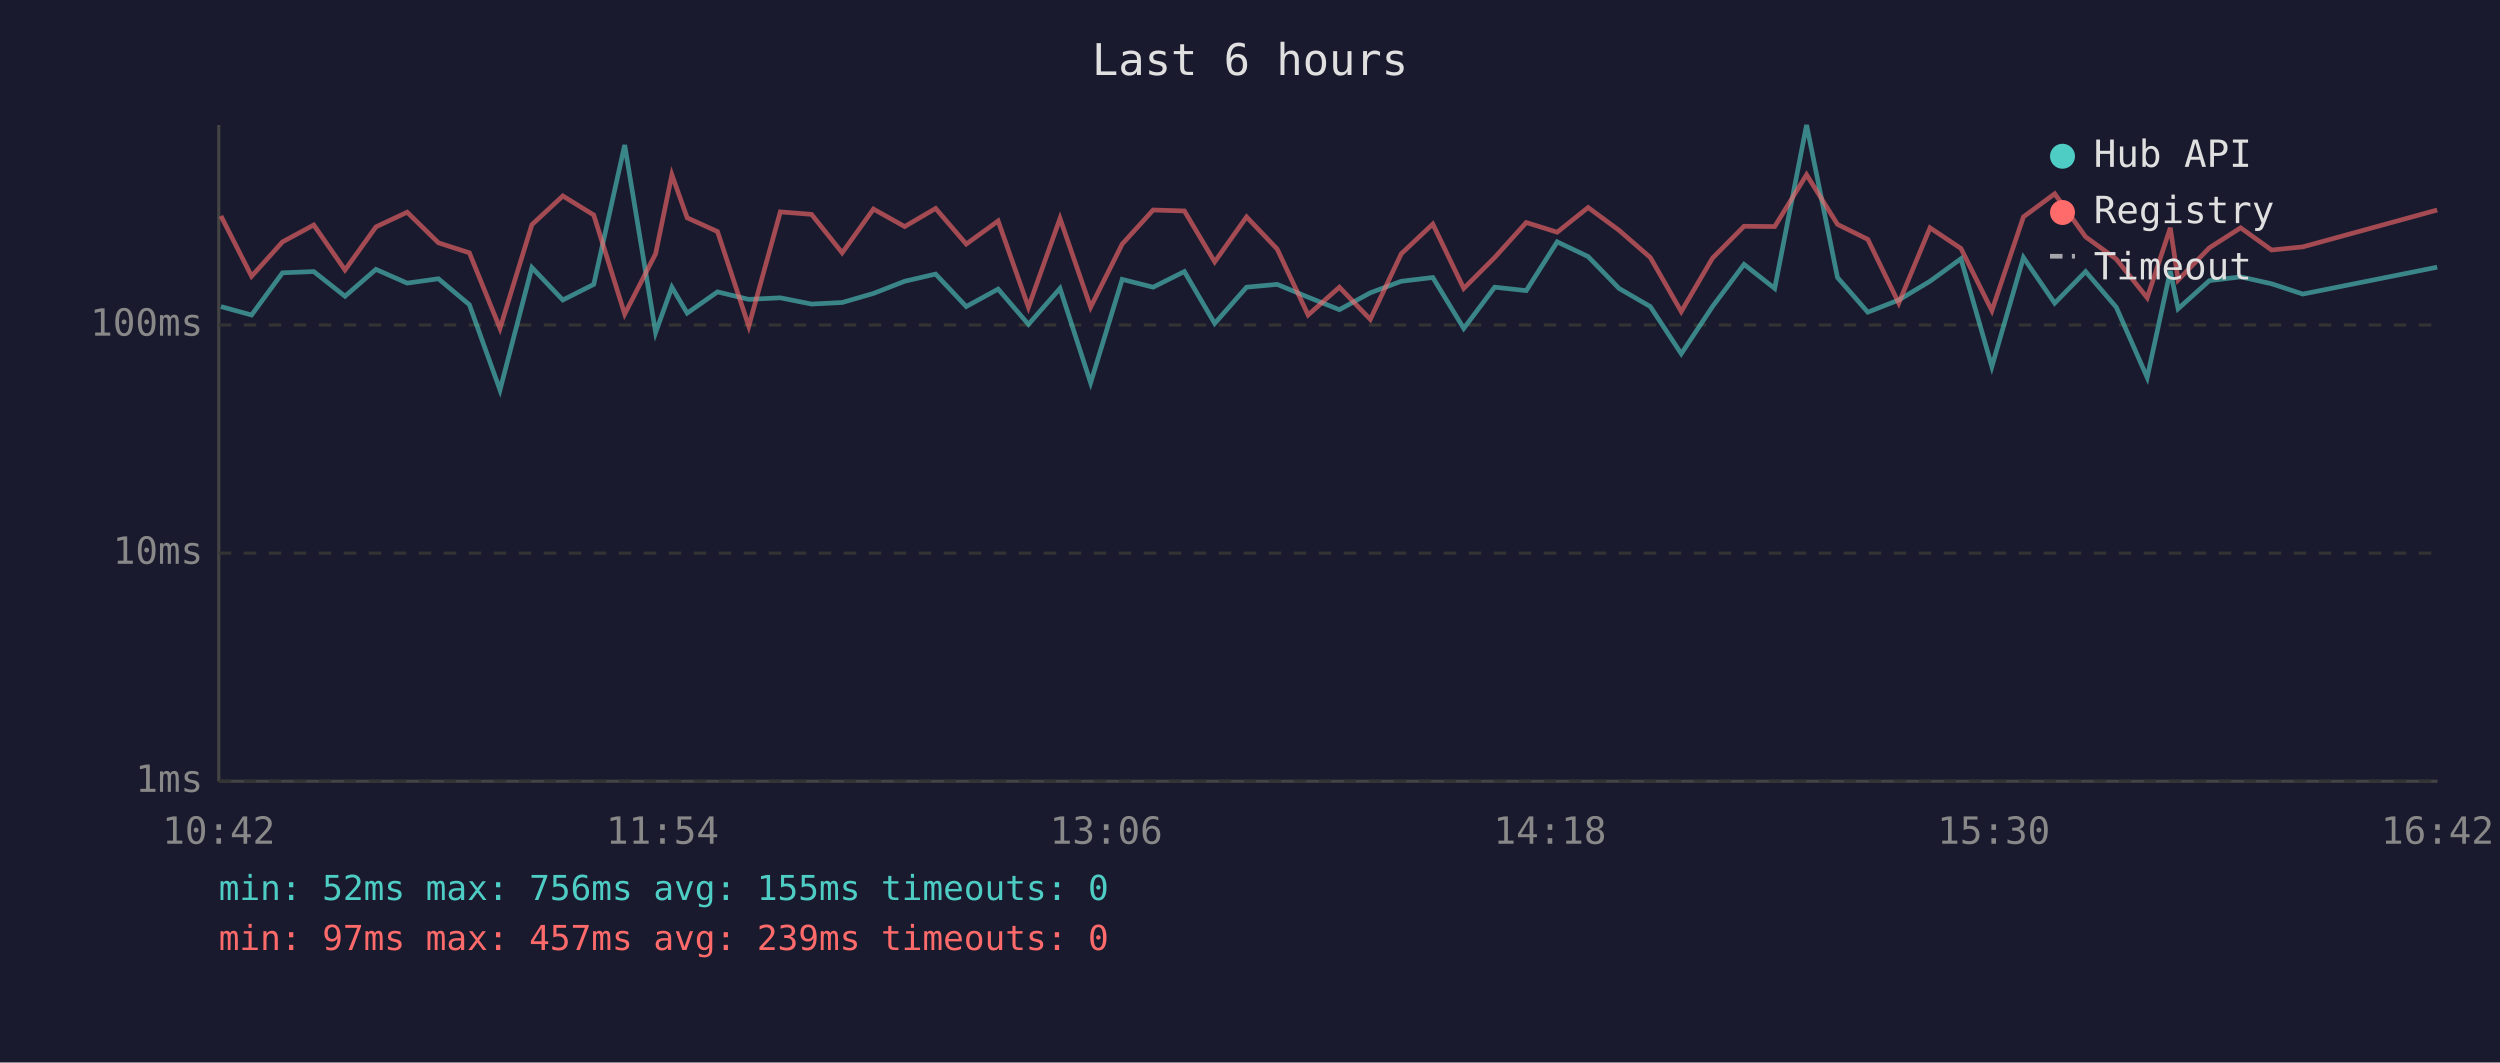
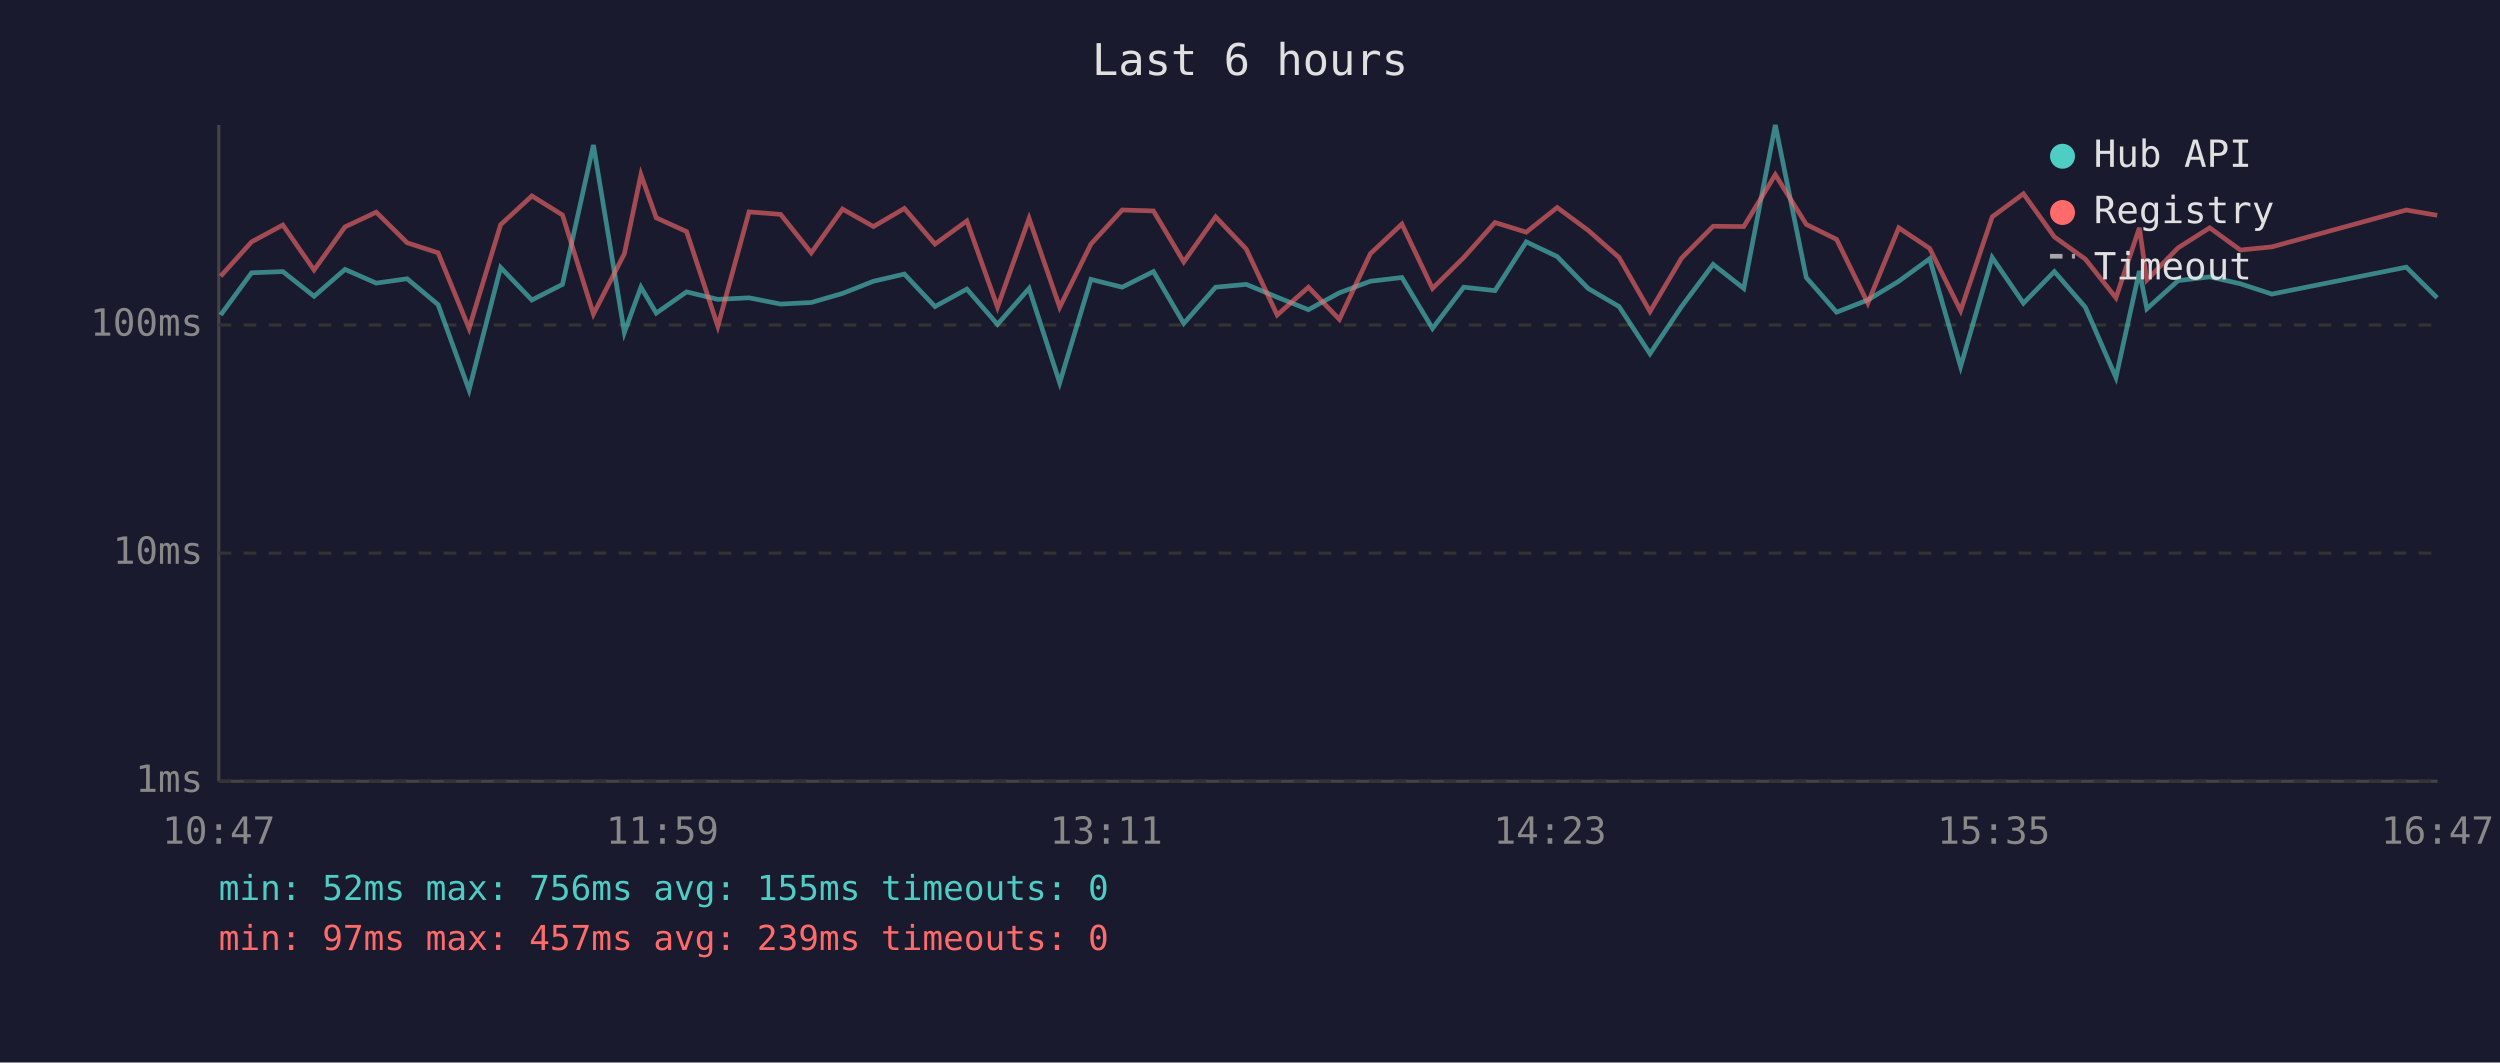
<svg xmlns="http://www.w3.org/2000/svg" viewBox="0 0 800 340" font-family="monospace" font-size="12">
  <rect width="800" height="340" fill="#1a1a2e" />
  <text x="400" y="24" fill="#e0e0e0" font-size="14" text-anchor="middle">Last 6 hours</text>
  <line x1="70" y1="40" x2="70" y2="250" stroke="#444" stroke-width="1" />
  <line x1="70" y1="250" x2="780" y2="250" stroke="#444" stroke-width="1" />
  <line x1="70" y1="250" x2="780" y2="250" stroke="#333" stroke-width="1" stroke-dasharray="4" />
  <text x="65" y="250" fill="#888" text-anchor="end" dominant-baseline="middle">1ms</text>
  <line x1="70" y1="177" x2="780" y2="177" stroke="#333" stroke-width="1" stroke-dasharray="4" />
  <text x="65" y="177" fill="#888" text-anchor="end" dominant-baseline="middle">10ms</text>
  <line x1="70" y1="104" x2="780" y2="104" stroke="#333" stroke-width="1" stroke-dasharray="4" />
  <text x="65" y="104" fill="#888" text-anchor="end" dominant-baseline="middle">100ms</text>
-   <text x="70" y="270" fill="#888" text-anchor="middle">10:42</text>
-   <text x="212" y="270" fill="#888" text-anchor="middle">11:54</text>
-   <text x="354" y="270" fill="#888" text-anchor="middle">13:06</text>
-   <text x="496" y="270" fill="#888" text-anchor="middle">14:18</text>
-   <text x="638" y="270" fill="#888" text-anchor="middle">15:30</text>
-   <text x="780" y="270" fill="#888" text-anchor="middle">16:42</text>
-   <polyline points="70.7,98.1 80.5,100.8 90.4,87.3 100.4,86.9 110.4,94.8 120.3,86.2 130.3,90.6 140.3,89.2 150.2,97.5 160.0,124.8 170.2,85.6 180.1,96.0 190.0,91.0 199.9,46.4 209.8,106.4 215.0,91.9 219.9,100.2 229.6,93.4 239.6,95.8 249.7,95.3 259.7,97.3 269.5,96.8 279.5,93.9 289.5,90.0 299.4,87.7 309.2,98.1 319.4,92.5 329.1,103.8 339.2,92.3 349.0,122.5 359.1,89.4 369.0,91.9 379.0,86.9 388.7,103.5 398.9,91.9 408.7,91.0 418.6,95.1 428.6,99.1 438.5,93.7 448.4,90.0 458.5,88.8 468.4,105.1 478.3,91.9 488.4,93.0 498.3,77.4 508.2,82.1 518.1,92.3 528.1,98.1 538.0,113.2 548.0,98.1 558.1,84.6 567.9,92.3 578.1,40.0 588.0,88.8 597.7,99.9 607.6,96.0 617.6,90.0 627.5,82.8 637.4,117.3 647.5,82.4 657.5,97.0 667.4,86.9 677.2,98.3 687.1,120.8 694.5,86.7 697.0,98.8 707.0,89.8 717.0,88.6 726.9,90.8 736.9,94.1 779.9,85.5" fill="none" stroke="#4ecdc4" stroke-width="1.5" opacity="0.6" />
-   <polyline points="70.7,69.1 80.5,88.4 90.4,77.4 100.4,72.0 110.4,86.4 120.3,72.6 130.3,67.9 140.3,77.7 150.2,80.9 160.0,105.1 170.2,71.9 180.1,62.7 190.0,68.8 199.9,100.5 209.8,81.2 215.0,55.9 219.9,69.7 229.6,74.1 239.6,104.4 249.7,67.8 259.7,68.6 269.5,80.9 279.5,66.9 289.5,72.5 299.4,66.7 309.2,78.1 319.4,70.7 329.1,98.3 339.2,69.9 349.0,98.3 359.1,78.1 369.0,67.2 379.0,67.5 388.7,83.8 398.9,69.4 408.7,79.7 418.6,100.8 428.6,91.9 438.5,102.2 448.4,81.2 458.5,71.7 468.4,92.3 478.3,82.4 488.4,71.2 498.3,74.3 508.2,66.4 518.1,73.7 528.1,82.4 538.0,99.7 548.0,82.6 558.1,72.4 567.9,72.5 578.1,55.9 588.0,71.8 597.7,76.6 607.6,97.0 617.6,72.9 627.5,79.5 637.4,99.4 647.5,69.4 657.5,62.0 667.4,75.8 677.2,82.9 687.1,95.3 694.5,72.9 697.0,89.6 707.0,79.3 717.0,72.9 726.9,80.0 736.9,79.0 779.9,67.2" fill="none" stroke="#ff6b6b" stroke-width="1.5" opacity="0.6" />
+   <text x="70" y="270" fill="#888" text-anchor="middle">10:47</text>
+   <text x="212" y="270" fill="#888" text-anchor="middle">11:59</text>
+   <text x="354" y="270" fill="#888" text-anchor="middle">13:11</text>
+   <text x="496" y="270" fill="#888" text-anchor="middle">14:23</text>
+   <text x="638" y="270" fill="#888" text-anchor="middle">15:35</text>
+   <text x="780" y="270" fill="#888" text-anchor="middle">16:47</text>
+   <polyline points="70.6,100.8 80.5,87.3 90.5,86.9 100.5,94.8 110.4,86.2 120.4,90.6 130.3,89.2 140.2,97.5 150.1,124.8 160.2,85.6 170.2,96.0 180.0,91.0 189.9,46.4 199.8,106.4 205.1,91.9 210.0,100.2 219.7,93.4 229.7,95.8 239.7,95.3 249.8,97.3 259.6,96.8 269.6,93.9 279.5,90.0 289.4,87.7 299.2,98.1 309.4,92.5 319.2,103.8 329.3,92.3 339.1,122.5 349.1,89.4 359.1,91.9 369.1,86.9 378.8,103.5 389.0,91.9 398.8,91.0 408.7,95.1 418.7,99.1 428.6,93.7 438.5,90.0 448.6,88.8 458.4,105.1 468.4,91.9 478.4,93.0 488.4,77.4 498.3,82.1 508.2,92.3 518.1,98.1 528.0,113.2 538.1,98.1 548.2,84.6 558.0,92.3 568.1,40.0 578.0,88.8 587.7,99.9 597.7,96.0 607.6,90.0 617.5,82.8 627.4,117.3 637.5,82.4 647.5,97.0 657.4,86.9 667.3,98.3 677.1,120.8 684.6,86.7 687.0,98.8 697.0,89.8 707.1,88.6 716.9,90.8 727.0,94.1 770.0,85.5 779.9,95.3" fill="none" stroke="#4ecdc4" stroke-width="1.5" opacity="0.6" />
+   <polyline points="70.6,88.4 80.5,77.4 90.5,72.0 100.5,86.4 110.4,72.6 120.4,67.9 130.3,77.7 140.2,80.9 150.1,105.1 160.2,71.9 170.2,62.7 180.0,68.8 189.9,100.5 199.8,81.2 205.1,55.9 210.0,69.7 219.7,74.1 229.7,104.4 239.7,67.8 249.8,68.6 259.6,80.9 269.6,66.9 279.5,72.5 289.4,66.7 299.2,78.1 309.4,70.7 319.2,98.3 329.3,69.9 339.1,98.3 349.1,78.1 359.1,67.2 369.1,67.5 378.8,83.8 389.0,69.4 398.8,79.7 408.7,100.8 418.7,91.9 428.6,102.2 438.5,81.2 448.6,71.7 458.4,92.3 468.4,82.4 478.4,71.2 488.4,74.3 498.3,66.4 508.2,73.7 518.1,82.4 528.0,99.7 538.1,82.6 548.2,72.4 558.0,72.5 568.1,55.9 578.0,71.8 587.7,76.6 597.7,97.0 607.6,72.9 617.5,79.5 627.4,99.4 637.5,69.4 647.5,62.0 657.4,75.8 667.3,82.9 677.1,95.3 684.6,72.9 687.0,89.6 697.0,79.3 707.1,72.9 716.9,80.0 727.0,79.0 770.0,67.2 779.9,68.9" fill="none" stroke="#ff6b6b" stroke-width="1.5" opacity="0.6" />
  <circle cx="660" cy="50" r="4" fill="#4ecdc4" />
  <text x="670" y="50" fill="#e0e0e0" dominant-baseline="middle">Hub API</text>
  <circle cx="660" cy="68" r="4" fill="#ff6b6b" />
  <text x="670" y="68" fill="#e0e0e0" dominant-baseline="middle">Registry</text>
  <line x1="656" y1="82" x2="664" y2="82" stroke="#e0e0e0" stroke-width="1.5" stroke-dasharray="4,3" opacity="0.7" />
  <text x="670" y="86" fill="#e0e0e0" dominant-baseline="middle">Timeout</text>
  <text x="70" y="288" fill="#4ecdc4" font-size="11">min: 52ms  max: 756ms  avg: 155ms  timeouts: 0</text>
  <text x="70" y="304" fill="#ff6b6b" font-size="11">min: 97ms  max: 457ms  avg: 239ms  timeouts: 0</text>
</svg>
